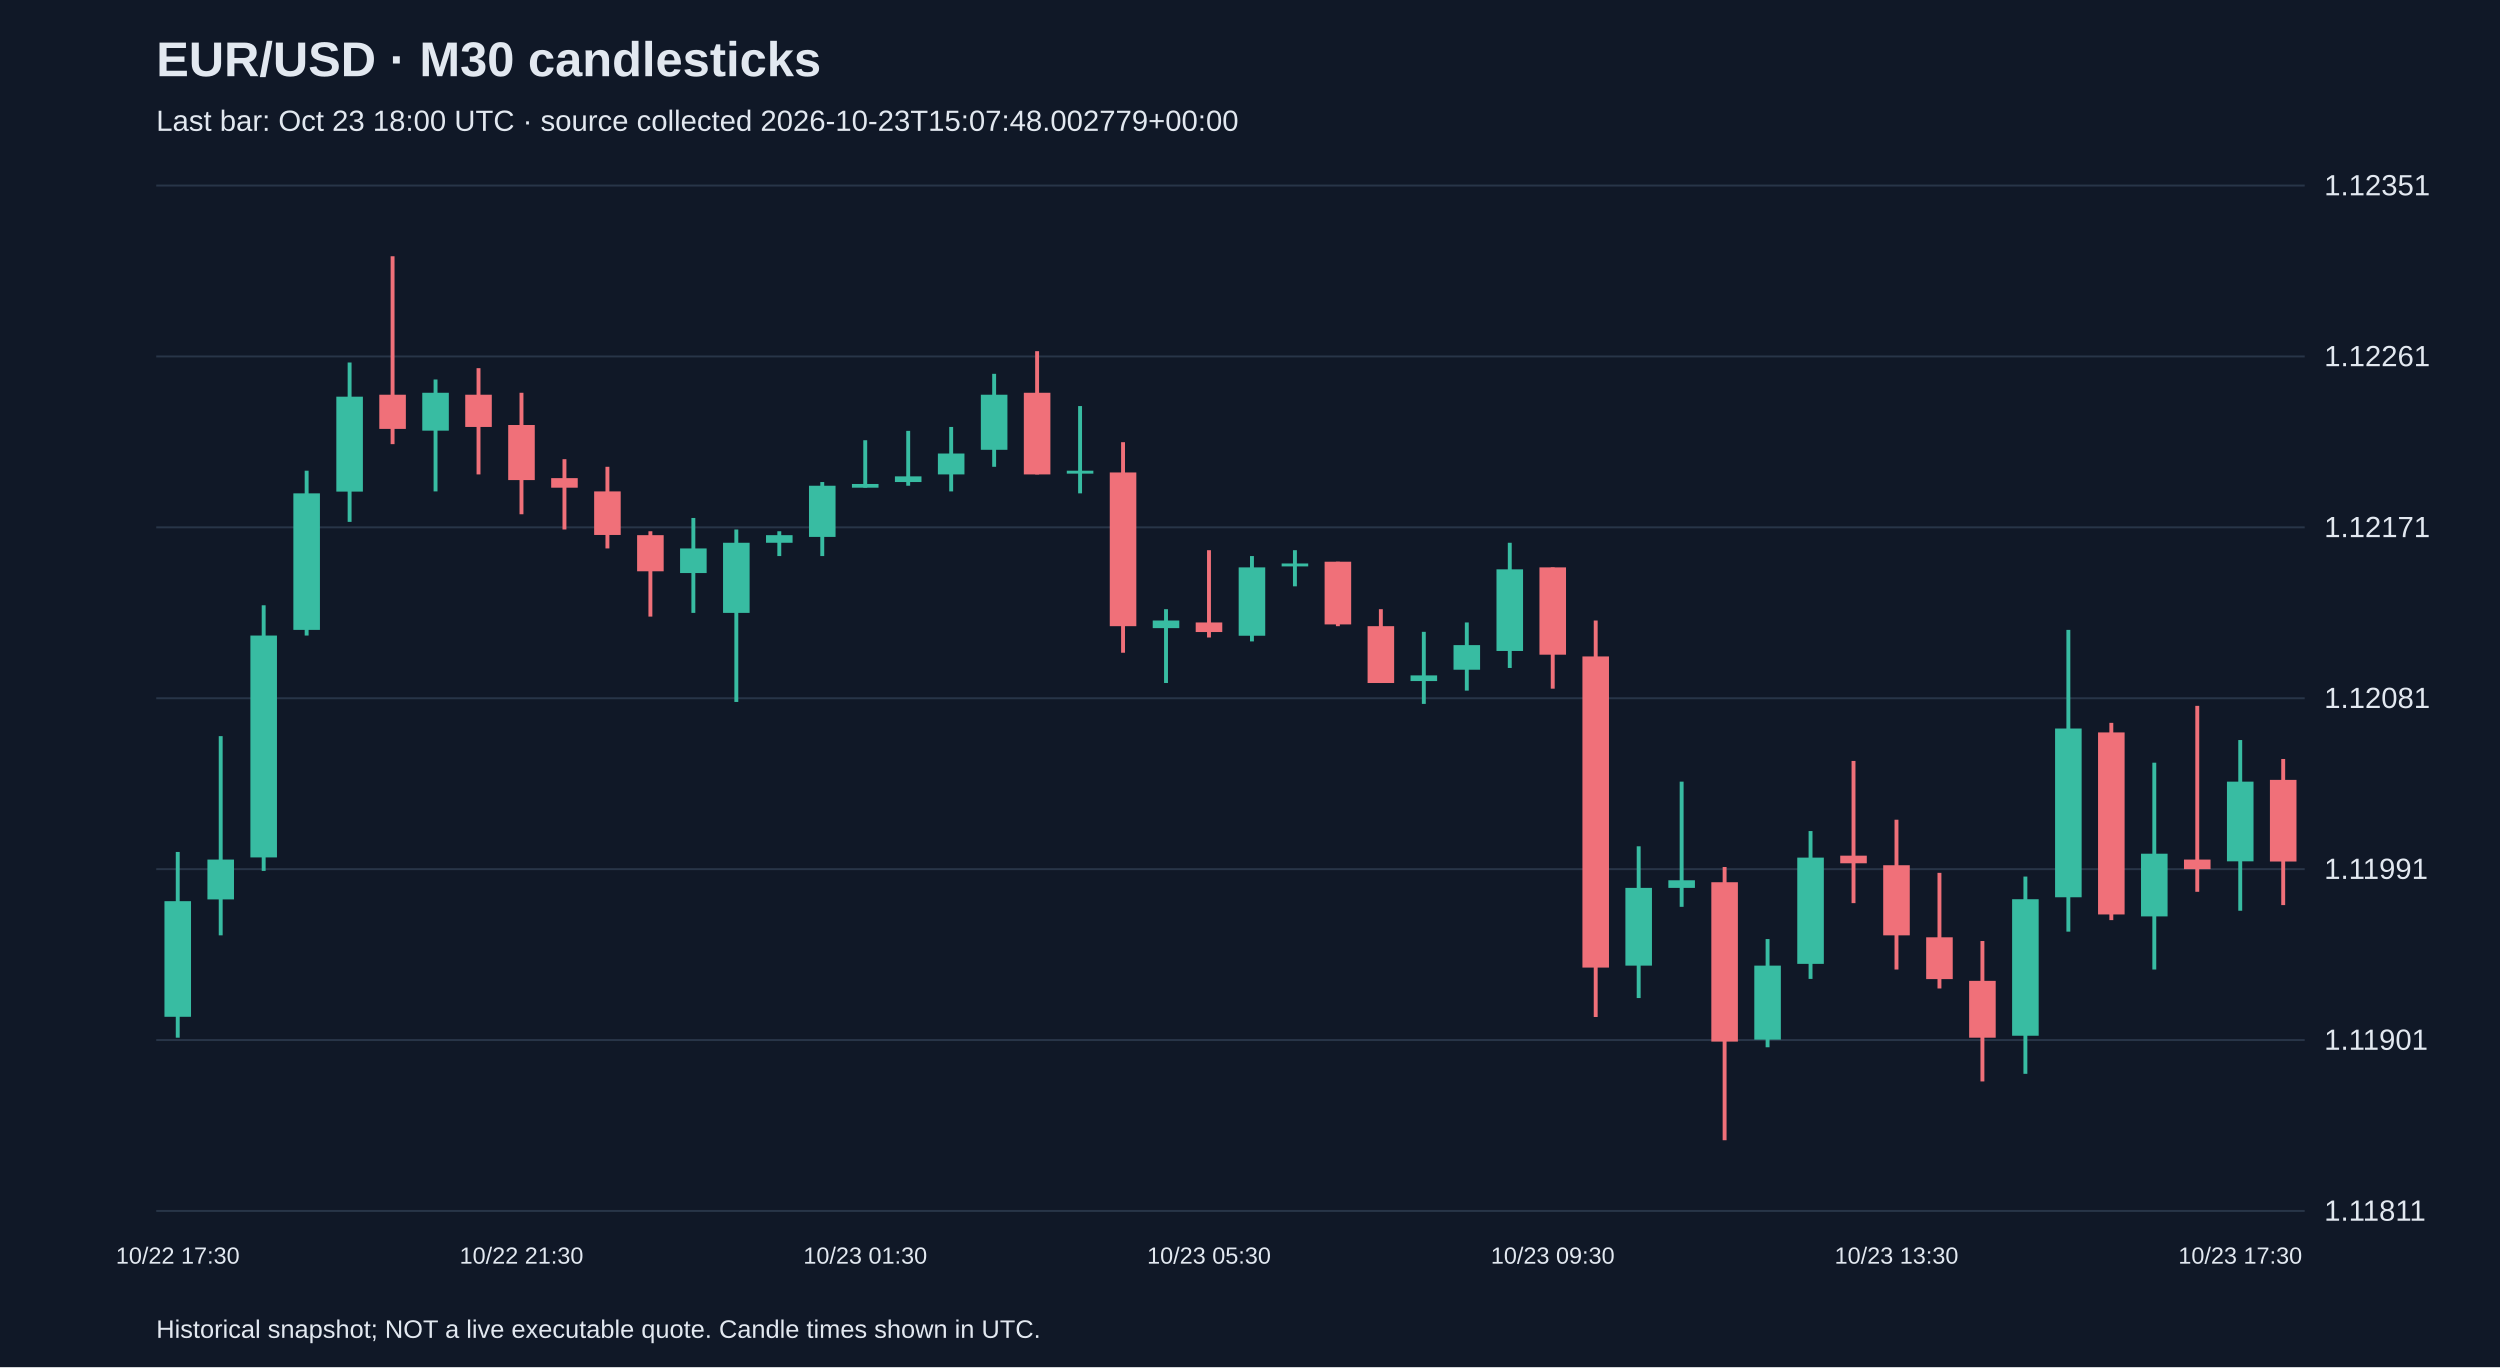
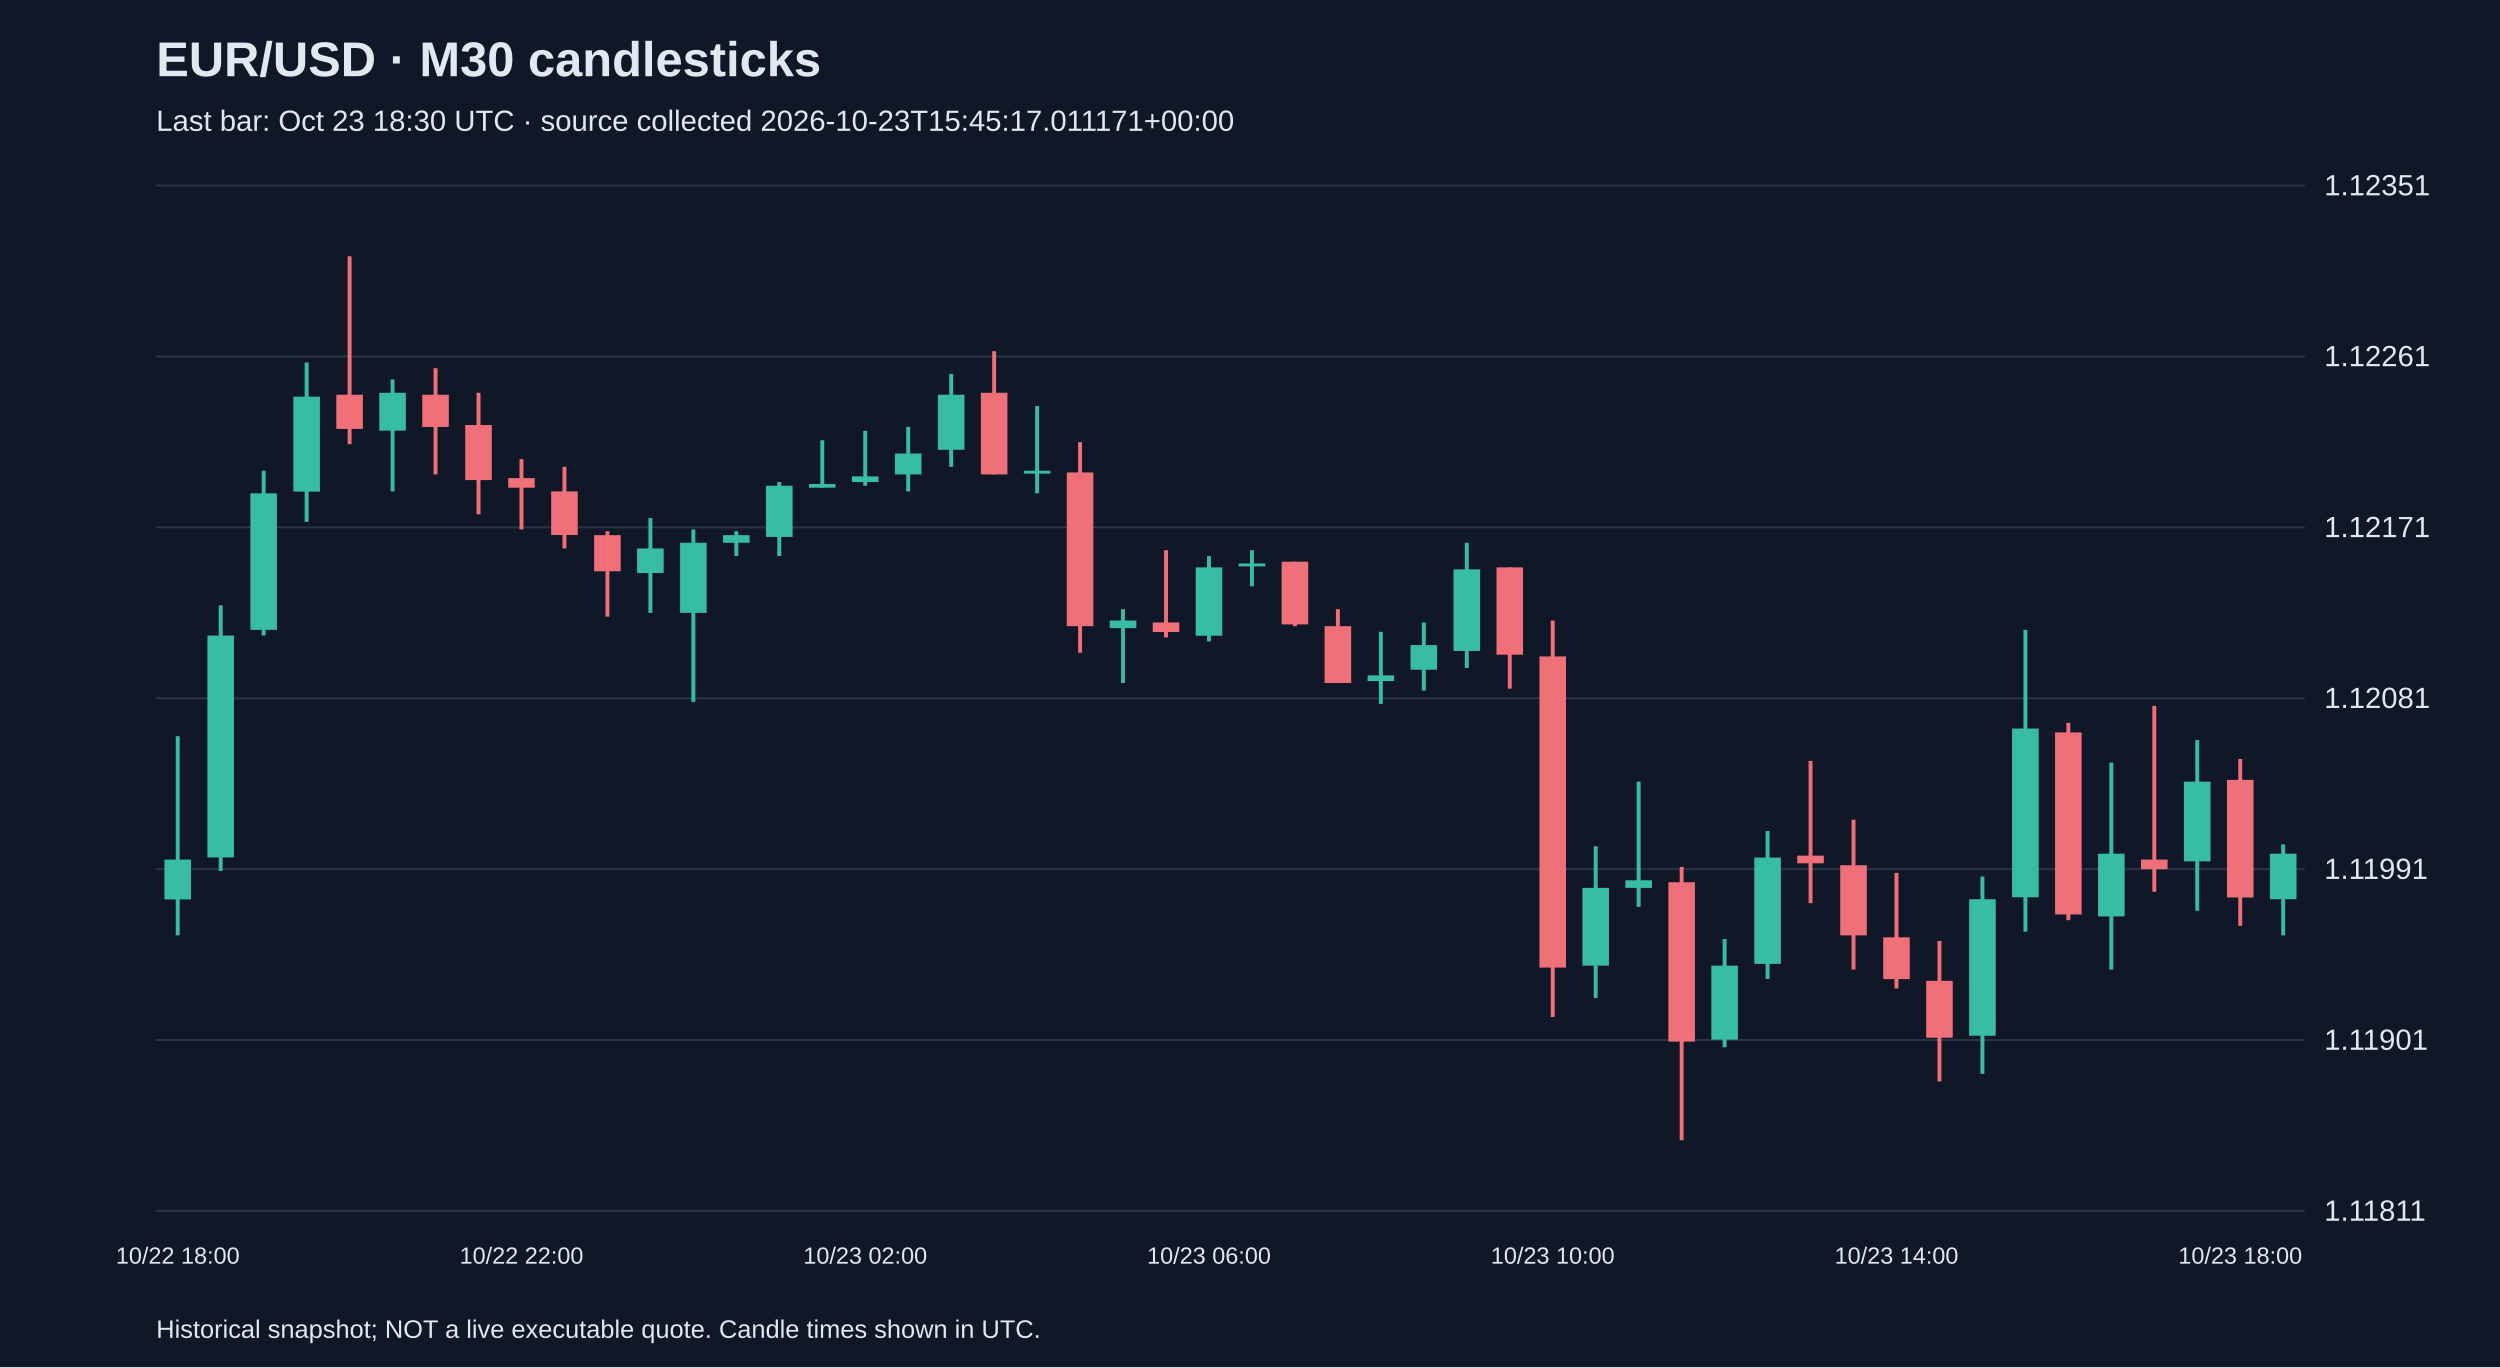
<svg xmlns="http://www.w3.org/2000/svg" viewBox="0 0 1280 700">
  <rect width="100%" height="100%" fill="#101827" />
  <style>text{font-family:Arial,sans-serif;fill:#e2e8f0}</style>
  <text x="80" y="39" font-size="25" font-weight="bold">EUR/USD · M30 candlesticks</text>
-   <text x="80" y="67" font-size="15" fill="#a6b1c5">Last bar: Oct 23 18:00 UTC · source collected 2026-10-23T15:07:48.002779+00:00</text>
+   <text x="80" y="67" font-size="15" fill="#a6b1c5">Last bar: Oct 23 18:30 UTC · source collected 2026-10-23T15:45:17.011171+00:00</text>
  <line x1="80" y1="620.0" x2="1180" y2="620.0" stroke="#283548" />
  <text x="1190" y="625.0" font-size="15">1.11811</text>
  <line x1="80" y1="532.5" x2="1180" y2="532.5" stroke="#283548" />
  <text x="1190" y="537.5" font-size="15">1.11901</text>
  <line x1="80" y1="445.0" x2="1180" y2="445.0" stroke="#283548" />
  <text x="1190" y="450.0" font-size="15">1.11991</text>
  <line x1="80" y1="357.5" x2="1180" y2="357.5" stroke="#283548" />
  <text x="1190" y="362.5" font-size="15">1.12081</text>
  <line x1="80" y1="270.0" x2="1180" y2="270.0" stroke="#283548" />
  <text x="1190" y="275.0" font-size="15">1.12171</text>
  <line x1="80" y1="182.5" x2="1180" y2="182.5" stroke="#283548" />
  <text x="1190" y="187.5" font-size="15">1.12261</text>
  <line x1="80" y1="95.0" x2="1180" y2="95.0" stroke="#283548" />
  <text x="1190" y="100.0" font-size="15">1.12351</text>
-   <line x1="91.0" y1="436.2" x2="91.0" y2="531.3" stroke="#38bca2" stroke-width="2" />
-   <rect x="84.2" y="461.4" width="13.6" height="59.2" fill="#38bca2" />
-   <text x="91.0" y="647" text-anchor="middle" font-size="12">10/22 17:30</text>
-   <line x1="113.0" y1="376.9" x2="113.0" y2="478.9" stroke="#38bca2" stroke-width="2" />
-   <rect x="106.2" y="440.1" width="13.6" height="20.4" fill="#38bca2" />
-   <line x1="135.0" y1="309.9" x2="135.0" y2="445.9" stroke="#38bca2" stroke-width="2" />
-   <rect x="128.2" y="325.4" width="13.6" height="113.6" fill="#38bca2" />
-   <line x1="157.0" y1="241.0" x2="157.0" y2="325.4" stroke="#38bca2" stroke-width="2" />
-   <rect x="150.2" y="252.6" width="13.6" height="69.9" fill="#38bca2" />
-   <line x1="179.0" y1="185.6" x2="179.0" y2="267.2" stroke="#38bca2" stroke-width="2" />
-   <rect x="172.2" y="203.1" width="13.6" height="48.6" fill="#38bca2" />
-   <line x1="201.0" y1="131.2" x2="201.0" y2="227.4" stroke="#f07079" stroke-width="2" />
-   <rect x="194.2" y="202.1" width="13.6" height="17.5" fill="#f07079" />
-   <line x1="223.0" y1="194.3" x2="223.0" y2="251.6" stroke="#38bca2" stroke-width="2" />
-   <rect x="216.2" y="201.1" width="13.6" height="19.4" fill="#38bca2" />
-   <line x1="245.0" y1="188.5" x2="245.0" y2="242.9" stroke="#f07079" stroke-width="2" />
-   <rect x="238.2" y="202.1" width="13.6" height="16.5" fill="#f07079" />
-   <line x1="267.0" y1="201.1" x2="267.0" y2="263.3" stroke="#f07079" stroke-width="2" />
-   <rect x="260.2" y="217.6" width="13.6" height="28.2" fill="#f07079" />
-   <text x="267.0" y="647" text-anchor="middle" font-size="12">10/22 21:30</text>
-   <line x1="289.0" y1="235.1" x2="289.0" y2="271.1" stroke="#f07079" stroke-width="2" />
-   <rect x="282.2" y="244.8" width="13.6" height="4.9" fill="#f07079" />
-   <line x1="311.0" y1="239.0" x2="311.0" y2="280.8" stroke="#f07079" stroke-width="2" />
-   <rect x="304.2" y="251.6" width="13.6" height="22.3" fill="#f07079" />
-   <line x1="333.0" y1="272.0" x2="333.0" y2="315.7" stroke="#f07079" stroke-width="2" />
-   <rect x="326.2" y="274.0" width="13.6" height="18.5" fill="#f07079" />
-   <line x1="355.0" y1="265.2" x2="355.0" y2="313.8" stroke="#38bca2" stroke-width="2" />
-   <rect x="348.2" y="280.8" width="13.6" height="12.6" fill="#38bca2" />
-   <line x1="377.0" y1="271.1" x2="377.0" y2="359.4" stroke="#38bca2" stroke-width="2" />
-   <rect x="370.2" y="277.9" width="13.6" height="35.9" fill="#38bca2" />
-   <line x1="399.0" y1="272.0" x2="399.0" y2="284.7" stroke="#38bca2" stroke-width="2" />
-   <rect x="392.2" y="274.0" width="13.6" height="3.9" fill="#38bca2" />
-   <line x1="421.0" y1="246.8" x2="421.0" y2="284.7" stroke="#38bca2" stroke-width="2" />
-   <rect x="414.2" y="248.7" width="13.6" height="26.2" fill="#38bca2" />
-   <line x1="443.0" y1="225.4" x2="443.0" y2="249.7" stroke="#38bca2" stroke-width="2" />
-   <rect x="436.2" y="247.8" width="13.6" height="1.9" fill="#38bca2" />
-   <text x="443.0" y="647" text-anchor="middle" font-size="12">10/23 01:30</text>
-   <line x1="465.0" y1="220.6" x2="465.0" y2="248.7" stroke="#38bca2" stroke-width="2" />
-   <rect x="458.2" y="243.9" width="13.6" height="2.9" fill="#38bca2" />
-   <line x1="487.0" y1="218.6" x2="487.0" y2="251.6" stroke="#38bca2" stroke-width="2" />
-   <rect x="480.2" y="232.2" width="13.6" height="10.7" fill="#38bca2" />
-   <line x1="509.0" y1="191.4" x2="509.0" y2="239.0" stroke="#38bca2" stroke-width="2" />
-   <rect x="502.2" y="202.1" width="13.6" height="28.2" fill="#38bca2" />
-   <line x1="531.0" y1="179.8" x2="531.0" y2="242.9" stroke="#f07079" stroke-width="2" />
-   <rect x="524.2" y="201.1" width="13.6" height="41.8" fill="#f07079" />
-   <line x1="553.0" y1="207.9" x2="553.0" y2="252.6" stroke="#38bca2" stroke-width="2" />
-   <rect x="546.2" y="241.0" width="13.6" height="1.5" fill="#38bca2" />
-   <line x1="575.0" y1="226.4" x2="575.0" y2="334.2" stroke="#f07079" stroke-width="2" />
-   <rect x="568.2" y="241.9" width="13.6" height="78.7" fill="#f07079" />
-   <line x1="597.0" y1="311.9" x2="597.0" y2="349.7" stroke="#38bca2" stroke-width="2" />
-   <rect x="590.2" y="317.7" width="13.6" height="3.9" fill="#38bca2" />
-   <line x1="619.0" y1="281.7" x2="619.0" y2="326.4" stroke="#f07079" stroke-width="2" />
-   <rect x="612.2" y="318.7" width="13.6" height="4.9" fill="#f07079" />
-   <text x="619.0" y="647" text-anchor="middle" font-size="12">10/23 05:30</text>
-   <line x1="641.0" y1="284.7" x2="641.0" y2="328.4" stroke="#38bca2" stroke-width="2" />
-   <rect x="634.2" y="290.5" width="13.6" height="35.0" fill="#38bca2" />
-   <line x1="663.0" y1="281.7" x2="663.0" y2="300.2" stroke="#38bca2" stroke-width="2" />
-   <rect x="656.2" y="288.5" width="13.6" height="1.5" fill="#38bca2" />
-   <line x1="685.0" y1="287.6" x2="685.0" y2="320.6" stroke="#f07079" stroke-width="2" />
-   <rect x="678.2" y="287.6" width="13.6" height="32.1" fill="#f07079" />
-   <line x1="707.0" y1="311.9" x2="707.0" y2="349.7" stroke="#f07079" stroke-width="2" />
-   <rect x="700.2" y="320.6" width="13.6" height="29.1" fill="#f07079" />
-   <line x1="729.0" y1="323.5" x2="729.0" y2="360.4" stroke="#38bca2" stroke-width="2" />
-   <rect x="722.2" y="345.8" width="13.6" height="2.9" fill="#38bca2" />
-   <line x1="751.0" y1="318.7" x2="751.0" y2="353.6" stroke="#38bca2" stroke-width="2" />
-   <rect x="744.2" y="330.3" width="13.6" height="12.6" fill="#38bca2" />
-   <line x1="773.0" y1="277.9" x2="773.0" y2="342.0" stroke="#38bca2" stroke-width="2" />
-   <rect x="766.2" y="291.5" width="13.6" height="41.8" fill="#38bca2" />
-   <line x1="795.0" y1="290.5" x2="795.0" y2="352.6" stroke="#f07079" stroke-width="2" />
-   <rect x="788.2" y="290.5" width="13.6" height="44.7" fill="#f07079" />
-   <text x="795.0" y="647" text-anchor="middle" font-size="12">10/23 09:30</text>
-   <line x1="817.0" y1="317.7" x2="817.0" y2="520.7" stroke="#f07079" stroke-width="2" />
-   <rect x="810.2" y="336.1" width="13.6" height="159.3" fill="#f07079" />
-   <line x1="839.0" y1="433.3" x2="839.0" y2="511.0" stroke="#38bca2" stroke-width="2" />
-   <rect x="832.2" y="454.6" width="13.6" height="39.8" fill="#38bca2" />
-   <line x1="861.0" y1="400.2" x2="861.0" y2="464.3" stroke="#38bca2" stroke-width="2" />
-   <rect x="854.2" y="450.7" width="13.6" height="3.9" fill="#38bca2" />
-   <line x1="883.0" y1="443.9" x2="883.0" y2="583.8" stroke="#f07079" stroke-width="2" />
-   <rect x="876.2" y="451.7" width="13.6" height="81.6" fill="#f07079" />
-   <line x1="905.0" y1="480.8" x2="905.0" y2="536.2" stroke="#38bca2" stroke-width="2" />
-   <rect x="898.2" y="494.4" width="13.6" height="37.9" fill="#38bca2" />
-   <line x1="927.0" y1="425.5" x2="927.0" y2="501.2" stroke="#38bca2" stroke-width="2" />
-   <rect x="920.2" y="439.1" width="13.6" height="54.4" fill="#38bca2" />
-   <line x1="949.0" y1="389.6" x2="949.0" y2="462.4" stroke="#f07079" stroke-width="2" />
-   <rect x="942.2" y="438.1" width="13.6" height="3.9" fill="#f07079" />
-   <line x1="971.0" y1="419.7" x2="971.0" y2="496.4" stroke="#f07079" stroke-width="2" />
-   <rect x="964.2" y="443.0" width="13.6" height="35.9" fill="#f07079" />
-   <text x="971.0" y="647" text-anchor="middle" font-size="12">10/23 13:30</text>
-   <line x1="993.0" y1="446.9" x2="993.0" y2="506.1" stroke="#f07079" stroke-width="2" />
-   <rect x="986.2" y="479.9" width="13.6" height="21.4" fill="#f07079" />
-   <line x1="1015.0" y1="481.8" x2="1015.0" y2="553.7" stroke="#f07079" stroke-width="2" />
-   <rect x="1008.2" y="502.2" width="13.6" height="29.1" fill="#f07079" />
-   <line x1="1037.0" y1="448.8" x2="1037.0" y2="549.8" stroke="#38bca2" stroke-width="2" />
-   <rect x="1030.2" y="460.4" width="13.6" height="69.9" fill="#38bca2" />
-   <line x1="1059.0" y1="322.5" x2="1059.0" y2="477.0" stroke="#38bca2" stroke-width="2" />
-   <rect x="1052.2" y="373.0" width="13.6" height="86.4" fill="#38bca2" />
-   <line x1="1081.0" y1="370.1" x2="1081.0" y2="471.1" stroke="#f07079" stroke-width="2" />
-   <rect x="1074.2" y="375.0" width="13.6" height="93.2" fill="#f07079" />
-   <line x1="1103.0" y1="390.5" x2="1103.0" y2="496.4" stroke="#38bca2" stroke-width="2" />
-   <rect x="1096.2" y="437.1" width="13.6" height="32.1" fill="#38bca2" />
-   <line x1="1125.0" y1="361.4" x2="1125.0" y2="456.6" stroke="#f07079" stroke-width="2" />
-   <rect x="1118.2" y="440.1" width="13.6" height="4.9" fill="#f07079" />
-   <line x1="1147.0" y1="378.9" x2="1147.0" y2="466.3" stroke="#38bca2" stroke-width="2" />
-   <rect x="1140.2" y="400.2" width="13.6" height="40.8" fill="#38bca2" />
-   <text x="1147.0" y="647" text-anchor="middle" font-size="12">10/23 17:30</text>
-   <line x1="1169.0" y1="388.6" x2="1169.0" y2="463.4" stroke="#f07079" stroke-width="2" />
-   <rect x="1162.2" y="399.3" width="13.6" height="41.8" fill="#f07079" />
+   <line x1="91.0" y1="376.9" x2="91.0" y2="478.9" stroke="#38bca2" stroke-width="2" />
+   <rect x="84.2" y="440.1" width="13.6" height="20.4" fill="#38bca2" />
+   <text x="91.0" y="647" text-anchor="middle" font-size="12">10/22 18:00</text>
+   <line x1="113.0" y1="309.9" x2="113.0" y2="445.9" stroke="#38bca2" stroke-width="2" />
+   <rect x="106.2" y="325.4" width="13.6" height="113.6" fill="#38bca2" />
+   <line x1="135.0" y1="241.0" x2="135.0" y2="325.4" stroke="#38bca2" stroke-width="2" />
+   <rect x="128.2" y="252.6" width="13.6" height="69.9" fill="#38bca2" />
+   <line x1="157.0" y1="185.6" x2="157.0" y2="267.2" stroke="#38bca2" stroke-width="2" />
+   <rect x="150.2" y="203.1" width="13.6" height="48.6" fill="#38bca2" />
+   <line x1="179.0" y1="131.2" x2="179.0" y2="227.4" stroke="#f07079" stroke-width="2" />
+   <rect x="172.2" y="202.1" width="13.6" height="17.5" fill="#f07079" />
+   <line x1="201.0" y1="194.3" x2="201.0" y2="251.6" stroke="#38bca2" stroke-width="2" />
+   <rect x="194.2" y="201.1" width="13.6" height="19.4" fill="#38bca2" />
+   <line x1="223.0" y1="188.5" x2="223.0" y2="242.9" stroke="#f07079" stroke-width="2" />
+   <rect x="216.2" y="202.1" width="13.6" height="16.5" fill="#f07079" />
+   <line x1="245.0" y1="201.1" x2="245.0" y2="263.3" stroke="#f07079" stroke-width="2" />
+   <rect x="238.2" y="217.6" width="13.6" height="28.2" fill="#f07079" />
+   <line x1="267.0" y1="235.1" x2="267.0" y2="271.1" stroke="#f07079" stroke-width="2" />
+   <rect x="260.2" y="244.8" width="13.6" height="4.9" fill="#f07079" />
+   <text x="267.0" y="647" text-anchor="middle" font-size="12">10/22 22:00</text>
+   <line x1="289.0" y1="239.0" x2="289.0" y2="280.8" stroke="#f07079" stroke-width="2" />
+   <rect x="282.2" y="251.6" width="13.6" height="22.3" fill="#f07079" />
+   <line x1="311.0" y1="272.0" x2="311.0" y2="315.7" stroke="#f07079" stroke-width="2" />
+   <rect x="304.2" y="274.0" width="13.6" height="18.5" fill="#f07079" />
+   <line x1="333.0" y1="265.2" x2="333.0" y2="313.8" stroke="#38bca2" stroke-width="2" />
+   <rect x="326.2" y="280.8" width="13.6" height="12.6" fill="#38bca2" />
+   <line x1="355.0" y1="271.1" x2="355.0" y2="359.4" stroke="#38bca2" stroke-width="2" />
+   <rect x="348.2" y="277.9" width="13.6" height="35.9" fill="#38bca2" />
+   <line x1="377.0" y1="272.0" x2="377.0" y2="284.7" stroke="#38bca2" stroke-width="2" />
+   <rect x="370.2" y="274.0" width="13.6" height="3.9" fill="#38bca2" />
+   <line x1="399.0" y1="246.8" x2="399.0" y2="284.7" stroke="#38bca2" stroke-width="2" />
+   <rect x="392.2" y="248.7" width="13.6" height="26.2" fill="#38bca2" />
+   <line x1="421.0" y1="225.4" x2="421.0" y2="249.7" stroke="#38bca2" stroke-width="2" />
+   <rect x="414.2" y="247.8" width="13.6" height="1.9" fill="#38bca2" />
+   <line x1="443.0" y1="220.6" x2="443.0" y2="248.7" stroke="#38bca2" stroke-width="2" />
+   <rect x="436.2" y="243.9" width="13.6" height="2.9" fill="#38bca2" />
+   <text x="443.0" y="647" text-anchor="middle" font-size="12">10/23 02:00</text>
+   <line x1="465.0" y1="218.6" x2="465.0" y2="251.6" stroke="#38bca2" stroke-width="2" />
+   <rect x="458.2" y="232.2" width="13.6" height="10.7" fill="#38bca2" />
+   <line x1="487.0" y1="191.4" x2="487.0" y2="239.0" stroke="#38bca2" stroke-width="2" />
+   <rect x="480.2" y="202.1" width="13.6" height="28.2" fill="#38bca2" />
+   <line x1="509.0" y1="179.8" x2="509.0" y2="242.9" stroke="#f07079" stroke-width="2" />
+   <rect x="502.2" y="201.1" width="13.6" height="41.8" fill="#f07079" />
+   <line x1="531.0" y1="207.9" x2="531.0" y2="252.6" stroke="#38bca2" stroke-width="2" />
+   <rect x="524.2" y="241.0" width="13.6" height="1.5" fill="#38bca2" />
+   <line x1="553.0" y1="226.4" x2="553.0" y2="334.2" stroke="#f07079" stroke-width="2" />
+   <rect x="546.2" y="241.9" width="13.6" height="78.7" fill="#f07079" />
+   <line x1="575.0" y1="311.9" x2="575.0" y2="349.7" stroke="#38bca2" stroke-width="2" />
+   <rect x="568.2" y="317.7" width="13.6" height="3.9" fill="#38bca2" />
+   <line x1="597.0" y1="281.7" x2="597.0" y2="326.4" stroke="#f07079" stroke-width="2" />
+   <rect x="590.2" y="318.7" width="13.6" height="4.9" fill="#f07079" />
+   <line x1="619.0" y1="284.7" x2="619.0" y2="328.4" stroke="#38bca2" stroke-width="2" />
+   <rect x="612.2" y="290.5" width="13.6" height="35.0" fill="#38bca2" />
+   <text x="619.0" y="647" text-anchor="middle" font-size="12">10/23 06:00</text>
+   <line x1="641.0" y1="281.7" x2="641.0" y2="300.2" stroke="#38bca2" stroke-width="2" />
+   <rect x="634.2" y="288.5" width="13.6" height="1.5" fill="#38bca2" />
+   <line x1="663.0" y1="287.6" x2="663.0" y2="320.6" stroke="#f07079" stroke-width="2" />
+   <rect x="656.2" y="287.6" width="13.6" height="32.1" fill="#f07079" />
+   <line x1="685.0" y1="311.9" x2="685.0" y2="349.7" stroke="#f07079" stroke-width="2" />
+   <rect x="678.2" y="320.6" width="13.6" height="29.1" fill="#f07079" />
+   <line x1="707.0" y1="323.5" x2="707.0" y2="360.4" stroke="#38bca2" stroke-width="2" />
+   <rect x="700.2" y="345.8" width="13.6" height="2.9" fill="#38bca2" />
+   <line x1="729.0" y1="318.7" x2="729.0" y2="353.6" stroke="#38bca2" stroke-width="2" />
+   <rect x="722.2" y="330.3" width="13.6" height="12.6" fill="#38bca2" />
+   <line x1="751.0" y1="277.9" x2="751.0" y2="342.0" stroke="#38bca2" stroke-width="2" />
+   <rect x="744.2" y="291.5" width="13.6" height="41.8" fill="#38bca2" />
+   <line x1="773.0" y1="290.5" x2="773.0" y2="352.6" stroke="#f07079" stroke-width="2" />
+   <rect x="766.2" y="290.5" width="13.6" height="44.7" fill="#f07079" />
+   <line x1="795.0" y1="317.7" x2="795.0" y2="520.7" stroke="#f07079" stroke-width="2" />
+   <rect x="788.2" y="336.1" width="13.6" height="159.3" fill="#f07079" />
+   <text x="795.0" y="647" text-anchor="middle" font-size="12">10/23 10:00</text>
+   <line x1="817.0" y1="433.3" x2="817.0" y2="511.0" stroke="#38bca2" stroke-width="2" />
+   <rect x="810.2" y="454.6" width="13.6" height="39.8" fill="#38bca2" />
+   <line x1="839.0" y1="400.2" x2="839.0" y2="464.3" stroke="#38bca2" stroke-width="2" />
+   <rect x="832.2" y="450.7" width="13.6" height="3.9" fill="#38bca2" />
+   <line x1="861.0" y1="443.9" x2="861.0" y2="583.8" stroke="#f07079" stroke-width="2" />
+   <rect x="854.2" y="451.7" width="13.6" height="81.6" fill="#f07079" />
+   <line x1="883.0" y1="480.8" x2="883.0" y2="536.2" stroke="#38bca2" stroke-width="2" />
+   <rect x="876.2" y="494.4" width="13.6" height="37.9" fill="#38bca2" />
+   <line x1="905.0" y1="425.5" x2="905.0" y2="501.2" stroke="#38bca2" stroke-width="2" />
+   <rect x="898.2" y="439.1" width="13.6" height="54.4" fill="#38bca2" />
+   <line x1="927.0" y1="389.6" x2="927.0" y2="462.4" stroke="#f07079" stroke-width="2" />
+   <rect x="920.2" y="438.1" width="13.6" height="3.9" fill="#f07079" />
+   <line x1="949.0" y1="419.7" x2="949.0" y2="496.4" stroke="#f07079" stroke-width="2" />
+   <rect x="942.2" y="443.0" width="13.6" height="35.9" fill="#f07079" />
+   <line x1="971.0" y1="446.9" x2="971.0" y2="506.1" stroke="#f07079" stroke-width="2" />
+   <rect x="964.2" y="479.9" width="13.6" height="21.4" fill="#f07079" />
+   <text x="971.0" y="647" text-anchor="middle" font-size="12">10/23 14:00</text>
+   <line x1="993.0" y1="481.8" x2="993.0" y2="553.7" stroke="#f07079" stroke-width="2" />
+   <rect x="986.2" y="502.2" width="13.6" height="29.1" fill="#f07079" />
+   <line x1="1015.0" y1="448.8" x2="1015.0" y2="549.8" stroke="#38bca2" stroke-width="2" />
+   <rect x="1008.2" y="460.4" width="13.6" height="69.9" fill="#38bca2" />
+   <line x1="1037.0" y1="322.5" x2="1037.0" y2="477.0" stroke="#38bca2" stroke-width="2" />
+   <rect x="1030.2" y="373.0" width="13.6" height="86.4" fill="#38bca2" />
+   <line x1="1059.0" y1="370.1" x2="1059.0" y2="471.1" stroke="#f07079" stroke-width="2" />
+   <rect x="1052.2" y="375.0" width="13.6" height="93.2" fill="#f07079" />
+   <line x1="1081.0" y1="390.5" x2="1081.0" y2="496.4" stroke="#38bca2" stroke-width="2" />
+   <rect x="1074.2" y="437.1" width="13.6" height="32.1" fill="#38bca2" />
+   <line x1="1103.0" y1="361.4" x2="1103.0" y2="456.6" stroke="#f07079" stroke-width="2" />
+   <rect x="1096.2" y="440.1" width="13.6" height="4.9" fill="#f07079" />
+   <line x1="1125.0" y1="378.9" x2="1125.0" y2="466.3" stroke="#38bca2" stroke-width="2" />
+   <rect x="1118.2" y="400.2" width="13.6" height="40.8" fill="#38bca2" />
+   <line x1="1147.0" y1="388.6" x2="1147.0" y2="474.0" stroke="#f07079" stroke-width="2" />
+   <rect x="1140.2" y="399.3" width="13.6" height="60.2" fill="#f07079" />
+   <text x="1147.0" y="647" text-anchor="middle" font-size="12">10/23 18:00</text>
+   <line x1="1169.0" y1="432.3" x2="1169.0" y2="478.9" stroke="#38bca2" stroke-width="2" />
+   <rect x="1162.2" y="437.1" width="13.6" height="23.3" fill="#38bca2" />
  <text x="80" y="685" font-size="13">Historical snapshot; NOT a live executable quote. Candle times shown in UTC.</text>
</svg>
